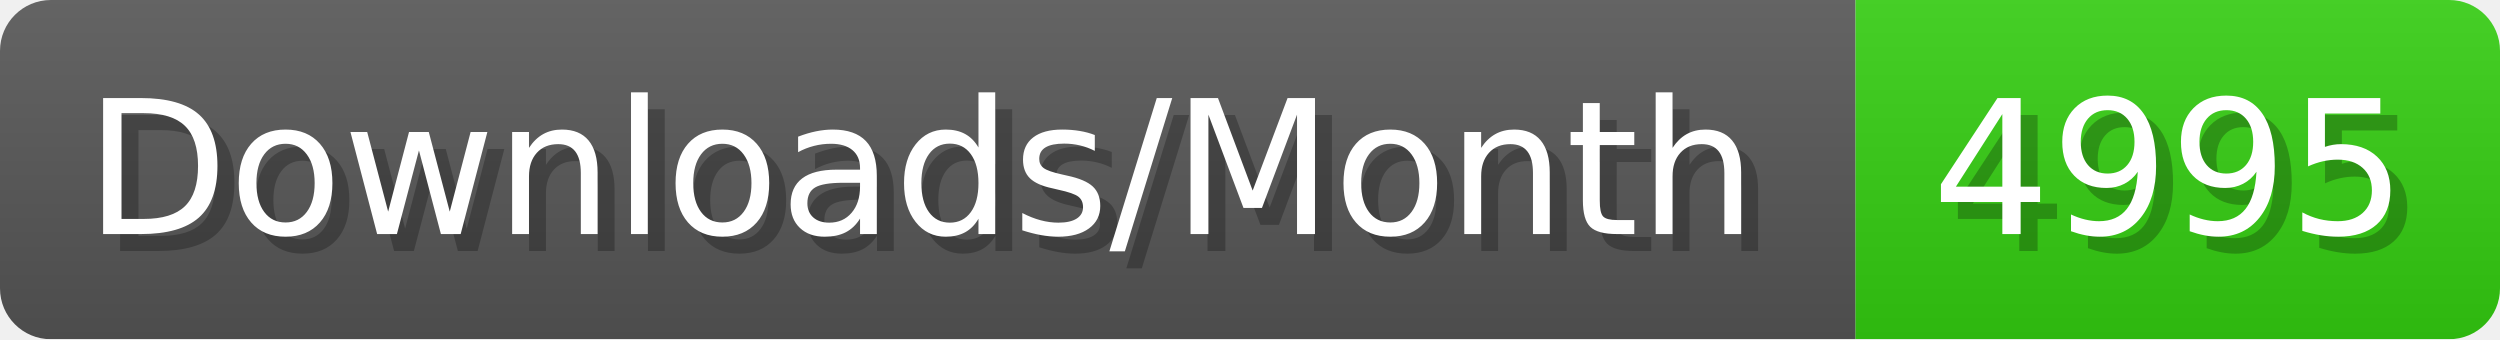
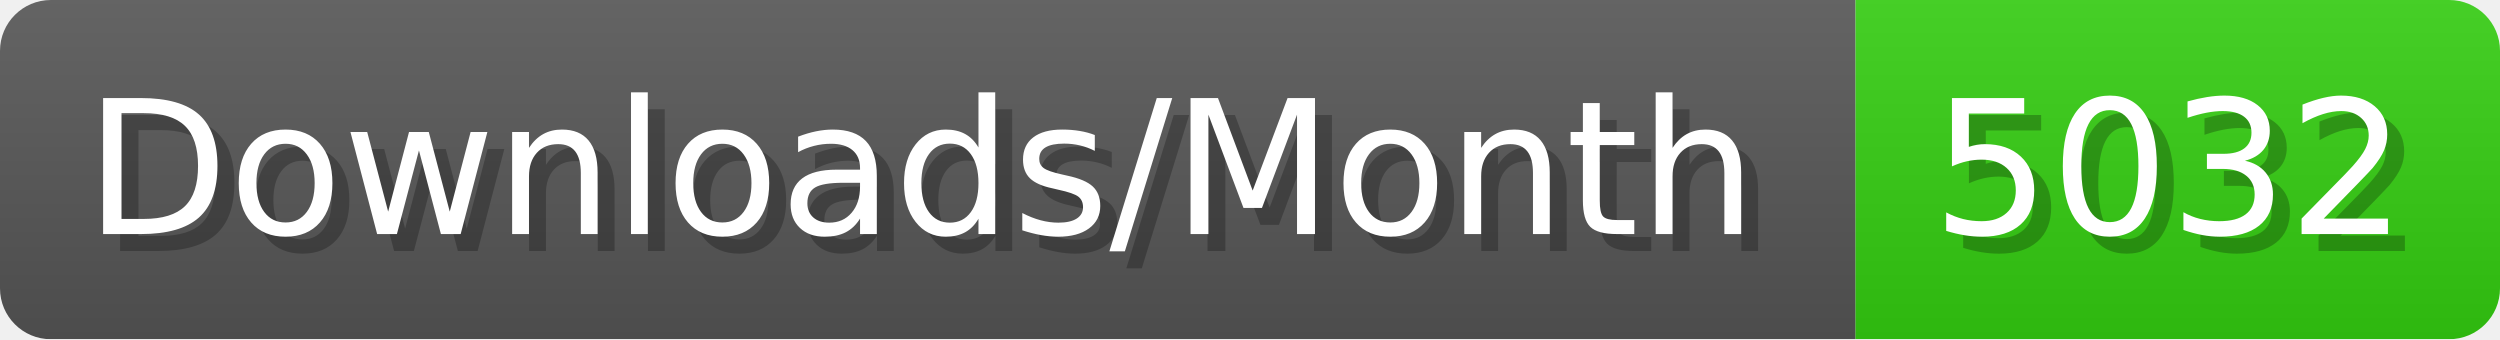
- <svg xmlns="http://www.w3.org/2000/svg" width="147.4" height="20" viewBox="0 0 1474 200" role="img" aria-label="Downloads/Month: 4995">
+ <svg xmlns="http://www.w3.org/2000/svg" width="147.4" height="20" viewBox="0 0 1474 200" role="img" aria-label="Downloads/Month: 5032">
  <linearGradient id="YlXUI" x2="0" y2="100%">
    <stop offset="0" stop-opacity=".1" stop-color="#EEE" />
    <stop offset="1" stop-opacity=".1" />
  </linearGradient>
  <mask id="JHhop">
    <rect width="1474" height="200" rx="30" fill="#FFF" />
  </mask>
  <g mask="url(#JHhop)">
    <rect width="1094" height="200" fill="#555" />
    <rect width="380" height="200" fill="#3C1" x="1094" />
    <rect width="1474" height="200" fill="url(#YlXUI)" />
  </g>
  <g aria-hidden="true" fill="#fff" text-anchor="start" font-family="Verdana,DejaVu Sans,sans-serif" font-size="110">
    <text x="60" y="148" textLength="994" fill="#000" opacity="0.25">Downloads/Month</text>
    <text x="50" y="138" textLength="994">Downloads/Month</text>
-     <text x="1149" y="148" textLength="280" fill="#000" opacity="0.25">4995</text>
-     <text x="1139" y="138" textLength="280">4995</text>
+     <text x="1149" y="148" textLength="280" fill="#000" opacity="0.25">5032</text>
+     <text x="1139" y="138" textLength="280">5032</text>
  </g>
</svg>
